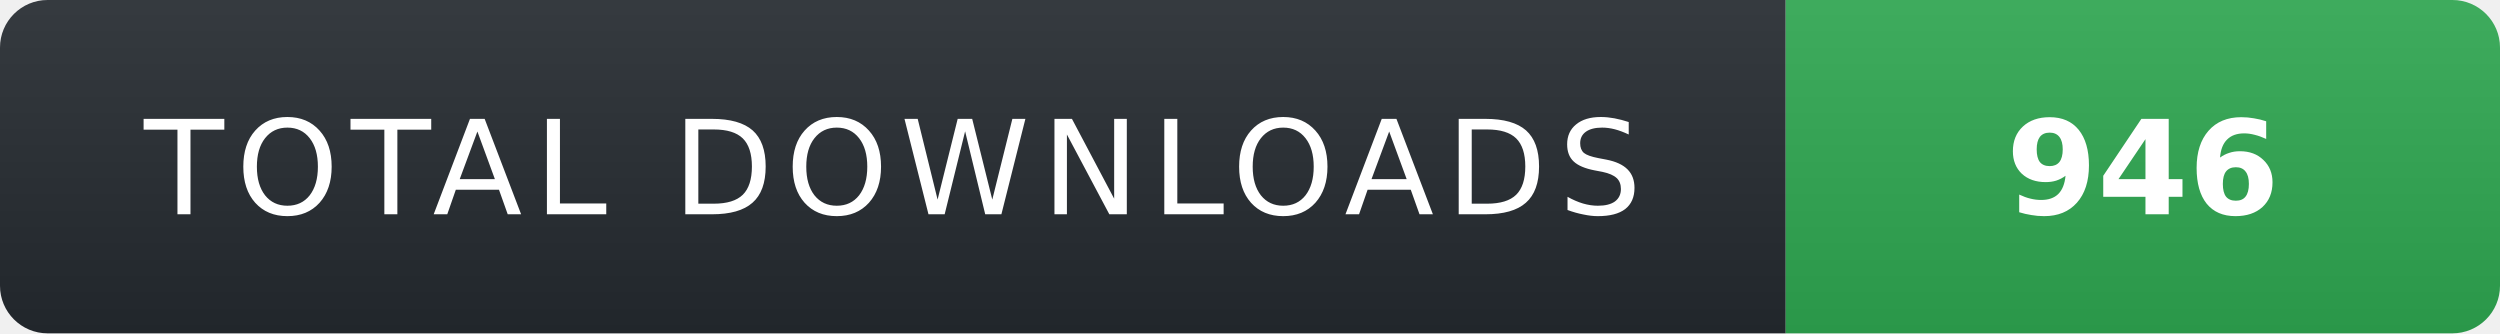
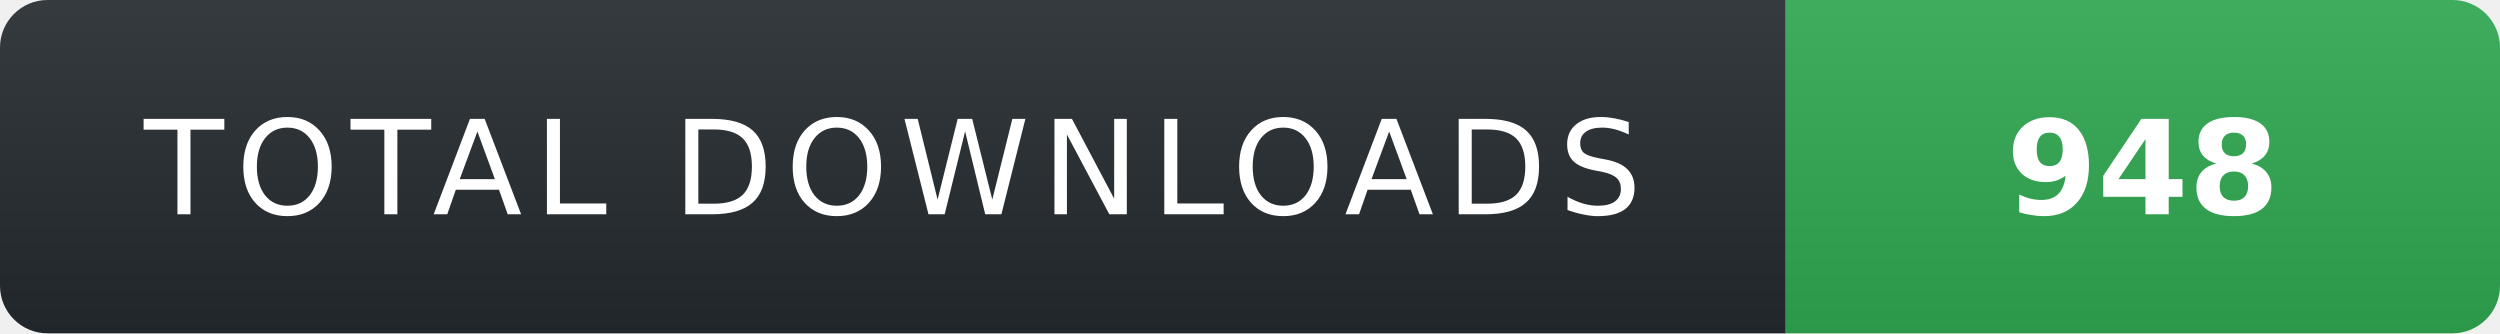
- <svg xmlns="http://www.w3.org/2000/svg" width="210" height="28" role="img" aria-label="TOTAL DOWNLOADS: 946">
+ <svg xmlns="http://www.w3.org/2000/svg" width="210" height="28" role="img" aria-label="TOTAL DOWNLOADS: 948">
  <linearGradient id="s" x2="0" y2="100%">
    <stop offset="0" stop-color="#fff" stop-opacity=".08" />
    <stop offset="1" stop-color="#000" stop-opacity=".08" />
  </linearGradient>
  <clipPath id="r">
    <rect width="210" height="28" rx="4" fill="#fff" />
  </clipPath>
  <g clip-path="url(#r)">
    <rect width="150" height="28" fill="#24292f" />
    <rect x="150" width="60" height="28" fill="#2ea44f" />
    <rect width="210" height="28" fill="url(#s)" />
  </g>
  <g fill="#fff" text-anchor="middle" font-family="Verdana,Geneva,DejaVu Sans,sans-serif" text-rendering="geometricPrecision" font-size="11">
    <text x="75" y="18" fill="#fff" letter-spacing="1">TOTAL DOWNLOADS</text>
-     <text x="180" y="18" fill="#fff" font-weight="700">946</text>
+     <text x="180" y="18" fill="#fff" font-weight="700">948</text>
  </g>
</svg>
